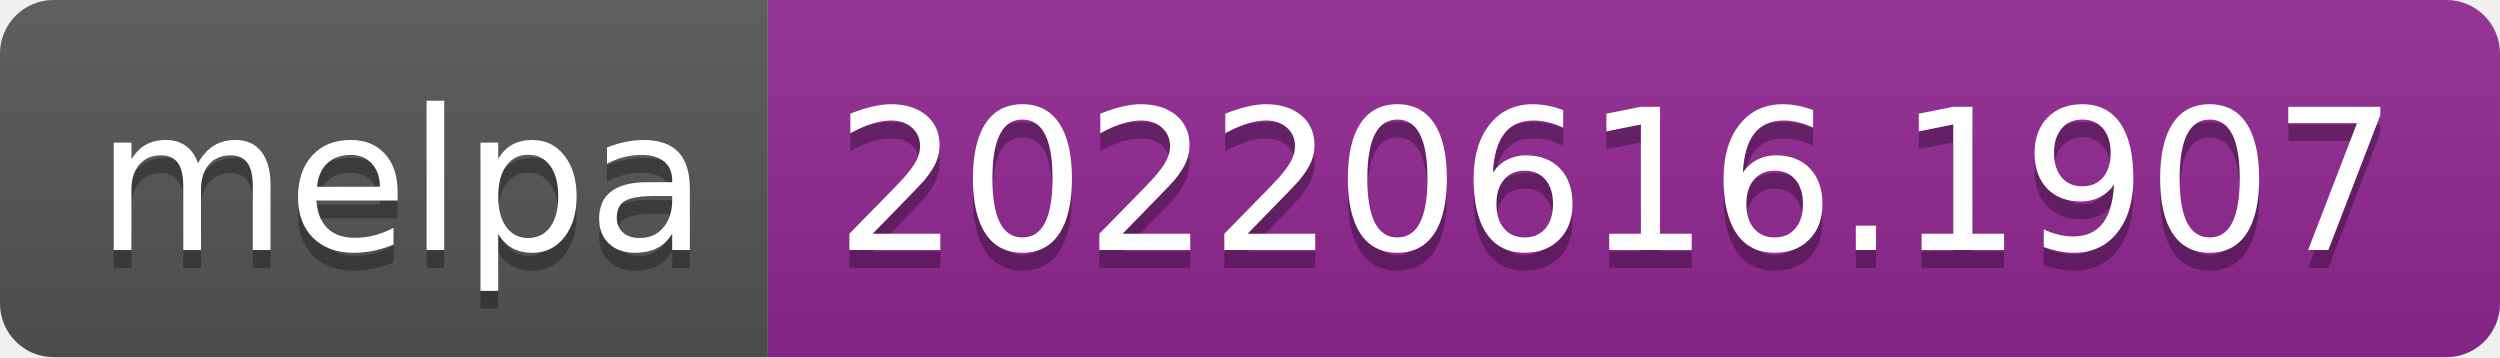
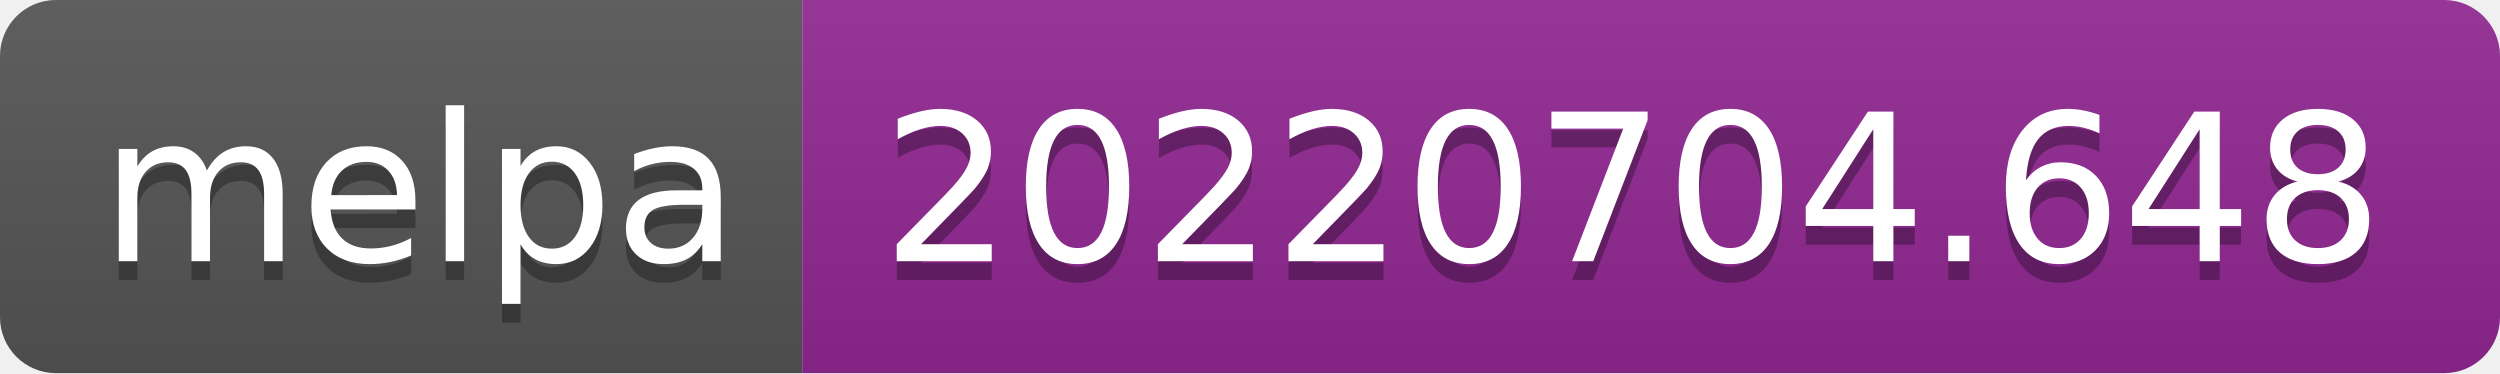
- <svg xmlns="http://www.w3.org/2000/svg" width="140" height="20" role="img" aria-label="melpa: 20220616.1907">
+ <svg xmlns="http://www.w3.org/2000/svg" width="134" height="20" role="img" aria-label="melpa: 20220704.648">
  <linearGradient id="s" x2="0" y2="100%">
    <stop offset="0" stop-color="#bbb" stop-opacity=".1" />
    <stop offset="1" stop-opacity=".1" />
  </linearGradient>
  <clipPath id="r">
-     <rect width="140" height="20" rx="3" fill="#fff" />
+     <rect width="134" height="20" rx="3" fill="#fff" />
  </clipPath>
  <g clip-path="url(#r)">
    <rect width="43" height="20" fill="#555" />
-     <rect x="43" width="97" height="20" fill="#922793" />
-     <rect width="140" height="20" fill="url(#s)" />
+     <rect x="43" width="91" height="20" fill="#922793" />
+     <rect width="134" height="20" fill="url(#s)" />
  </g>
  <g fill="#fff" text-anchor="middle" font-family="Verdana,Geneva,DejaVu Sans,sans-serif" text-rendering="geometricPrecision" font-size="110">
    <text aria-hidden="true" x="225" y="150" fill="#010101" fill-opacity=".3" transform="scale(.1)" textLength="330">melpa</text>
    <text x="225" y="140" transform="scale(.1)" fill="#fff" textLength="330">melpa</text>
-     <text aria-hidden="true" x="905" y="150" fill="#010101" fill-opacity=".3" transform="scale(.1)" textLength="870">20220616.1907</text>
-     <text x="905" y="140" transform="scale(.1)" fill="#fff" textLength="870">20220616.1907</text>
+     <text aria-hidden="true" x="875" y="150" fill="#010101" fill-opacity=".3" transform="scale(.1)" textLength="810">20220704.648</text>
+     <text x="875" y="140" transform="scale(.1)" fill="#fff" textLength="810">20220704.648</text>
  </g>
</svg>
